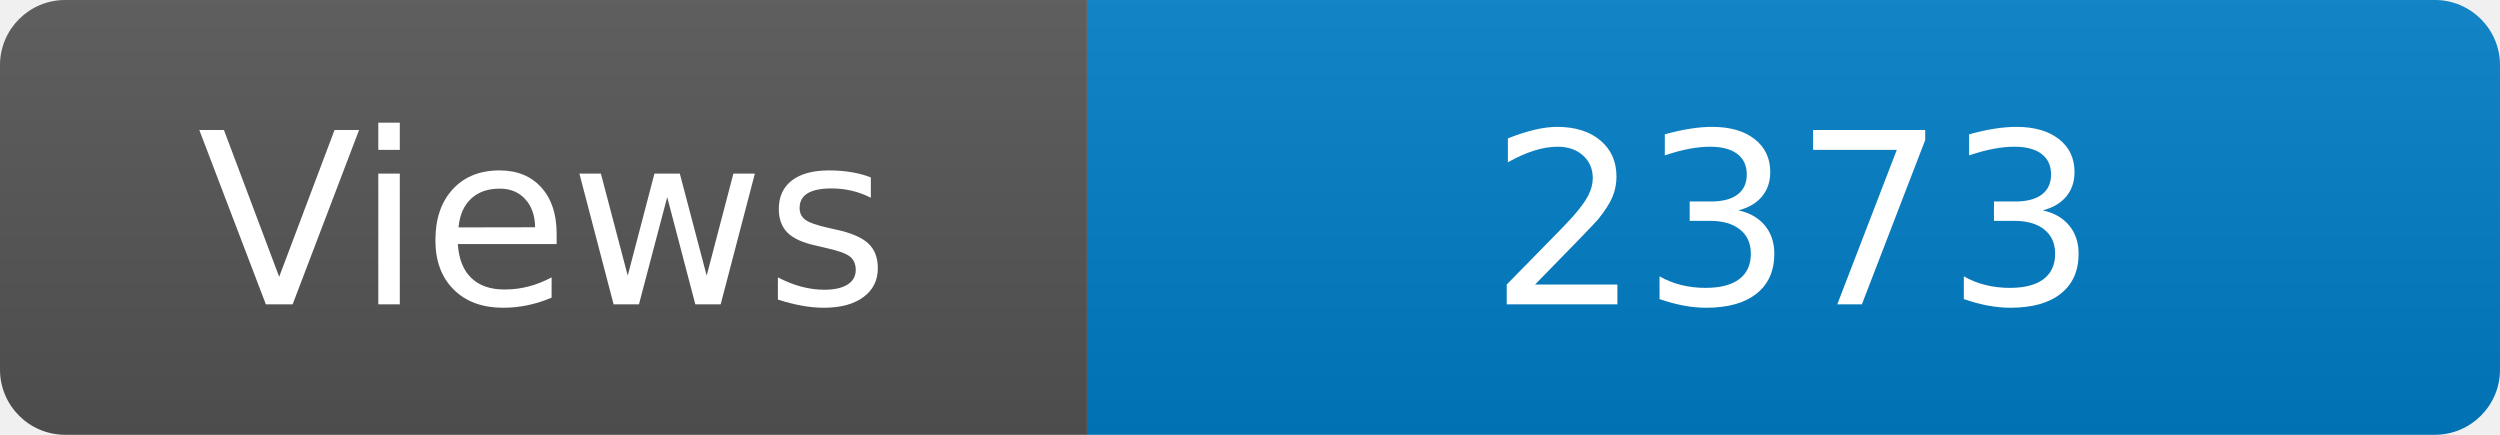
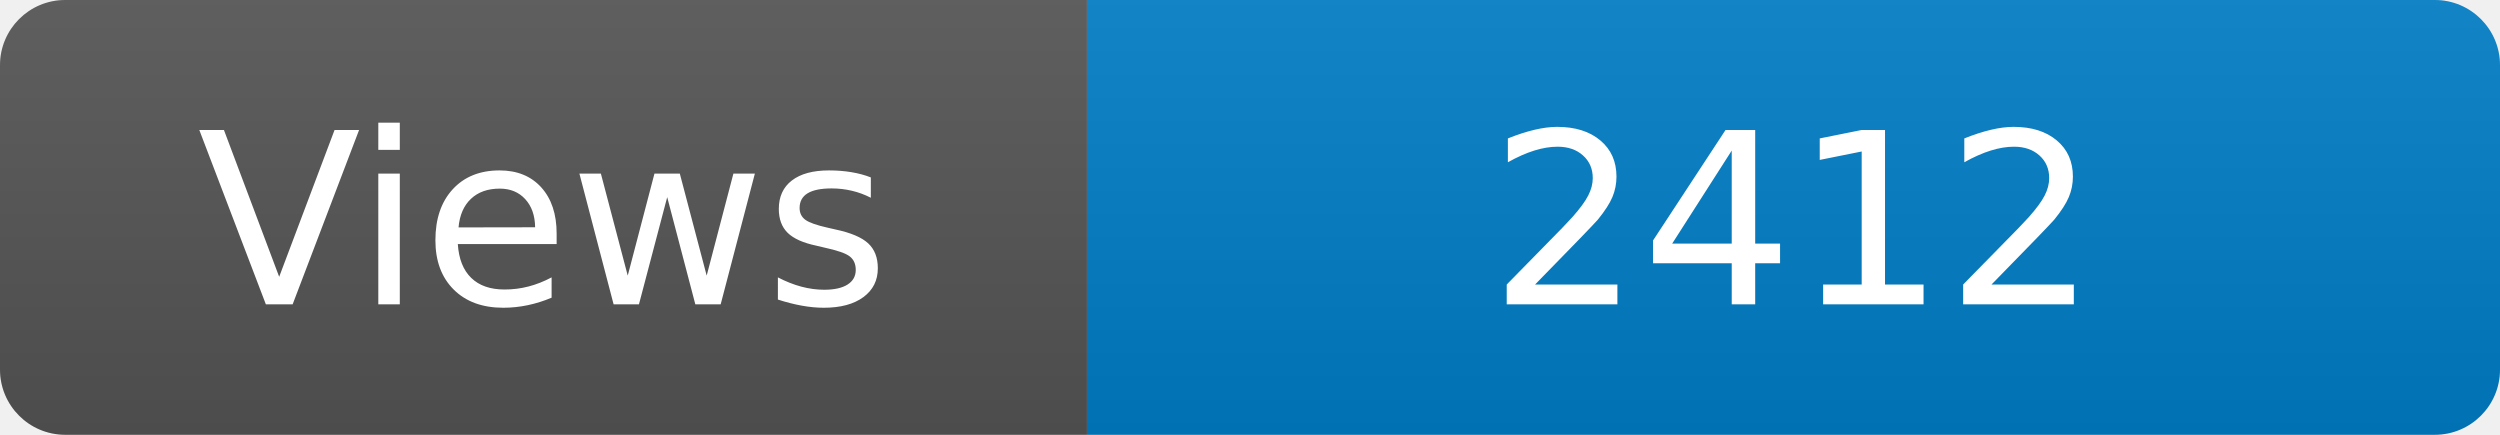
<svg xmlns="http://www.w3.org/2000/svg" width="115" height="20" role="img" aria-label="Maintained?: yes">
  <linearGradient id="s" x2="0" y2="100%">
    <stop offset="0" stop-color="#bbb" stop-opacity=".1" />
    <stop offset="1" stop-opacity=".1" />
  </linearGradient>
  <clipPath id="r">
    <rect width="115" height="20" rx="3" fill="#fff" />
  </clipPath>
  <g clip-path="url(#r)">
    <rect width="50" height="20" fill="#555" />
    <rect x="50" width="160" height="20" fill="#007ec6" />
    <rect width="115" height="20" fill="url(#s)" />
  </g>
  <g fill="#fff" text-anchor="middle" font-family="Verdana,Geneva,DejaVu Sans,sans-serif" font-size="110">
    <text x="250" y="140" transform="scale(.1)" fill="#fff">Views</text>
-     <text x="825" y="140" transform="scale(.1)" fill="#fff">2373</text>
+     <text x="825" y="140" transform="scale(.1)" fill="#fff">2412</text>
  </g>
</svg>
